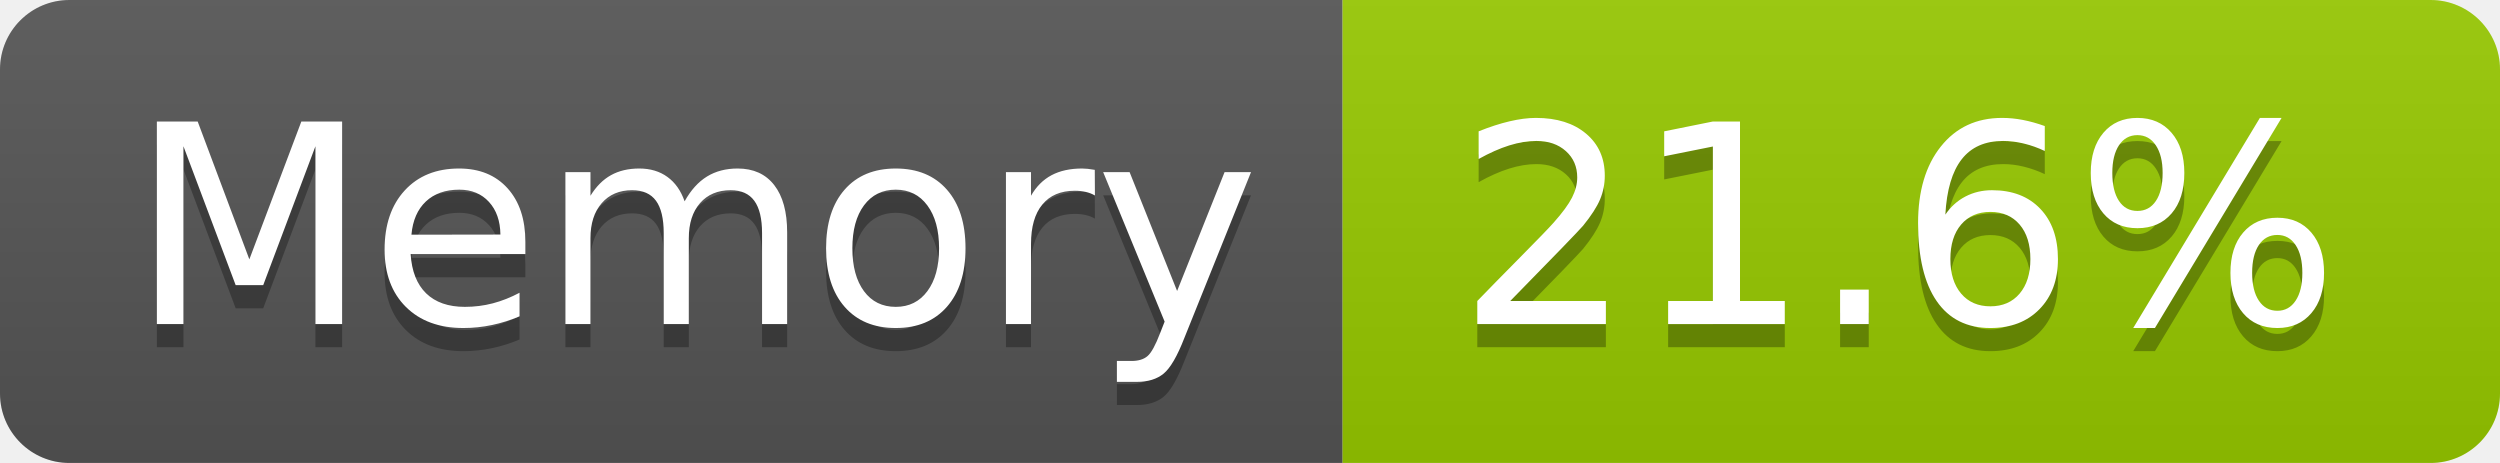
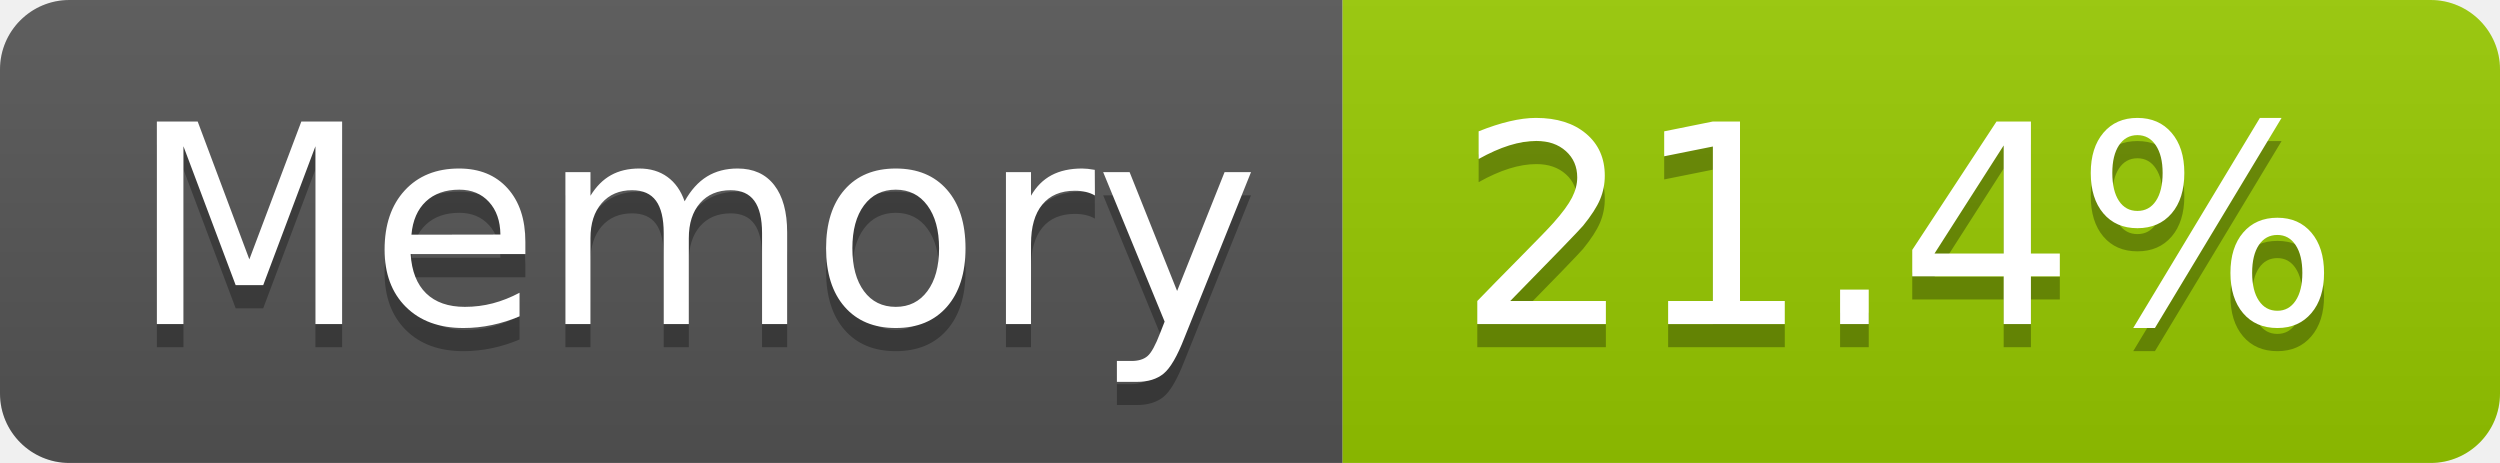
- <svg xmlns="http://www.w3.org/2000/svg" width="108" height="20" role="img" aria-label="Memory: 21.6%">
+ <svg xmlns="http://www.w3.org/2000/svg" width="108" height="20" role="img" aria-label="Memory: 21.4%">
  <linearGradient id="s" x2="0" y2="100%">
    <stop offset="0" stop-color="#bbb" stop-opacity=".1" />
    <stop offset="1" stop-opacity=".1" />
  </linearGradient>
  <clipPath id="r">
    <rect width="108" height="20" rx="3" fill="#fff" />
  </clipPath>
  <g clip-path="url(#r)">
    <rect width="58" height="20" fill="#555" />
    <rect x="58" width="50" height="20" fill="#97ca00" />
    <rect width="108" height="20" fill="url(#s)" />
  </g>
  <g fill="#fff" text-anchor="middle" font-family="Verdana,Geneva,DejaVu Sans,sans-serif" text-rendering="geometricPrecision" font-size="120">
    <text aria-hidden="true" x="300" y="150" fill="#010101" fill-opacity=".3" transform="scale(.1)" textLength="466">Memory</text>
    <text x="300" y="140" transform="scale(.1)" fill="#fff" textLength="466">Memory</text>
-     <text aria-hidden="true" x="820" y="150" fill="#010101" fill-opacity=".3" transform="scale(.1)" textLength="390">21.6%</text>
-     <text x="820" y="140" transform="scale(.1)" fill="#fff" textLength="390">21.6%</text>
+     <text aria-hidden="true" x="820" y="150" fill="#010101" fill-opacity=".3" transform="scale(.1)" textLength="390">21.4%</text>
+     <text x="820" y="140" transform="scale(.1)" fill="#fff" textLength="390">21.4%</text>
  </g>
</svg>
